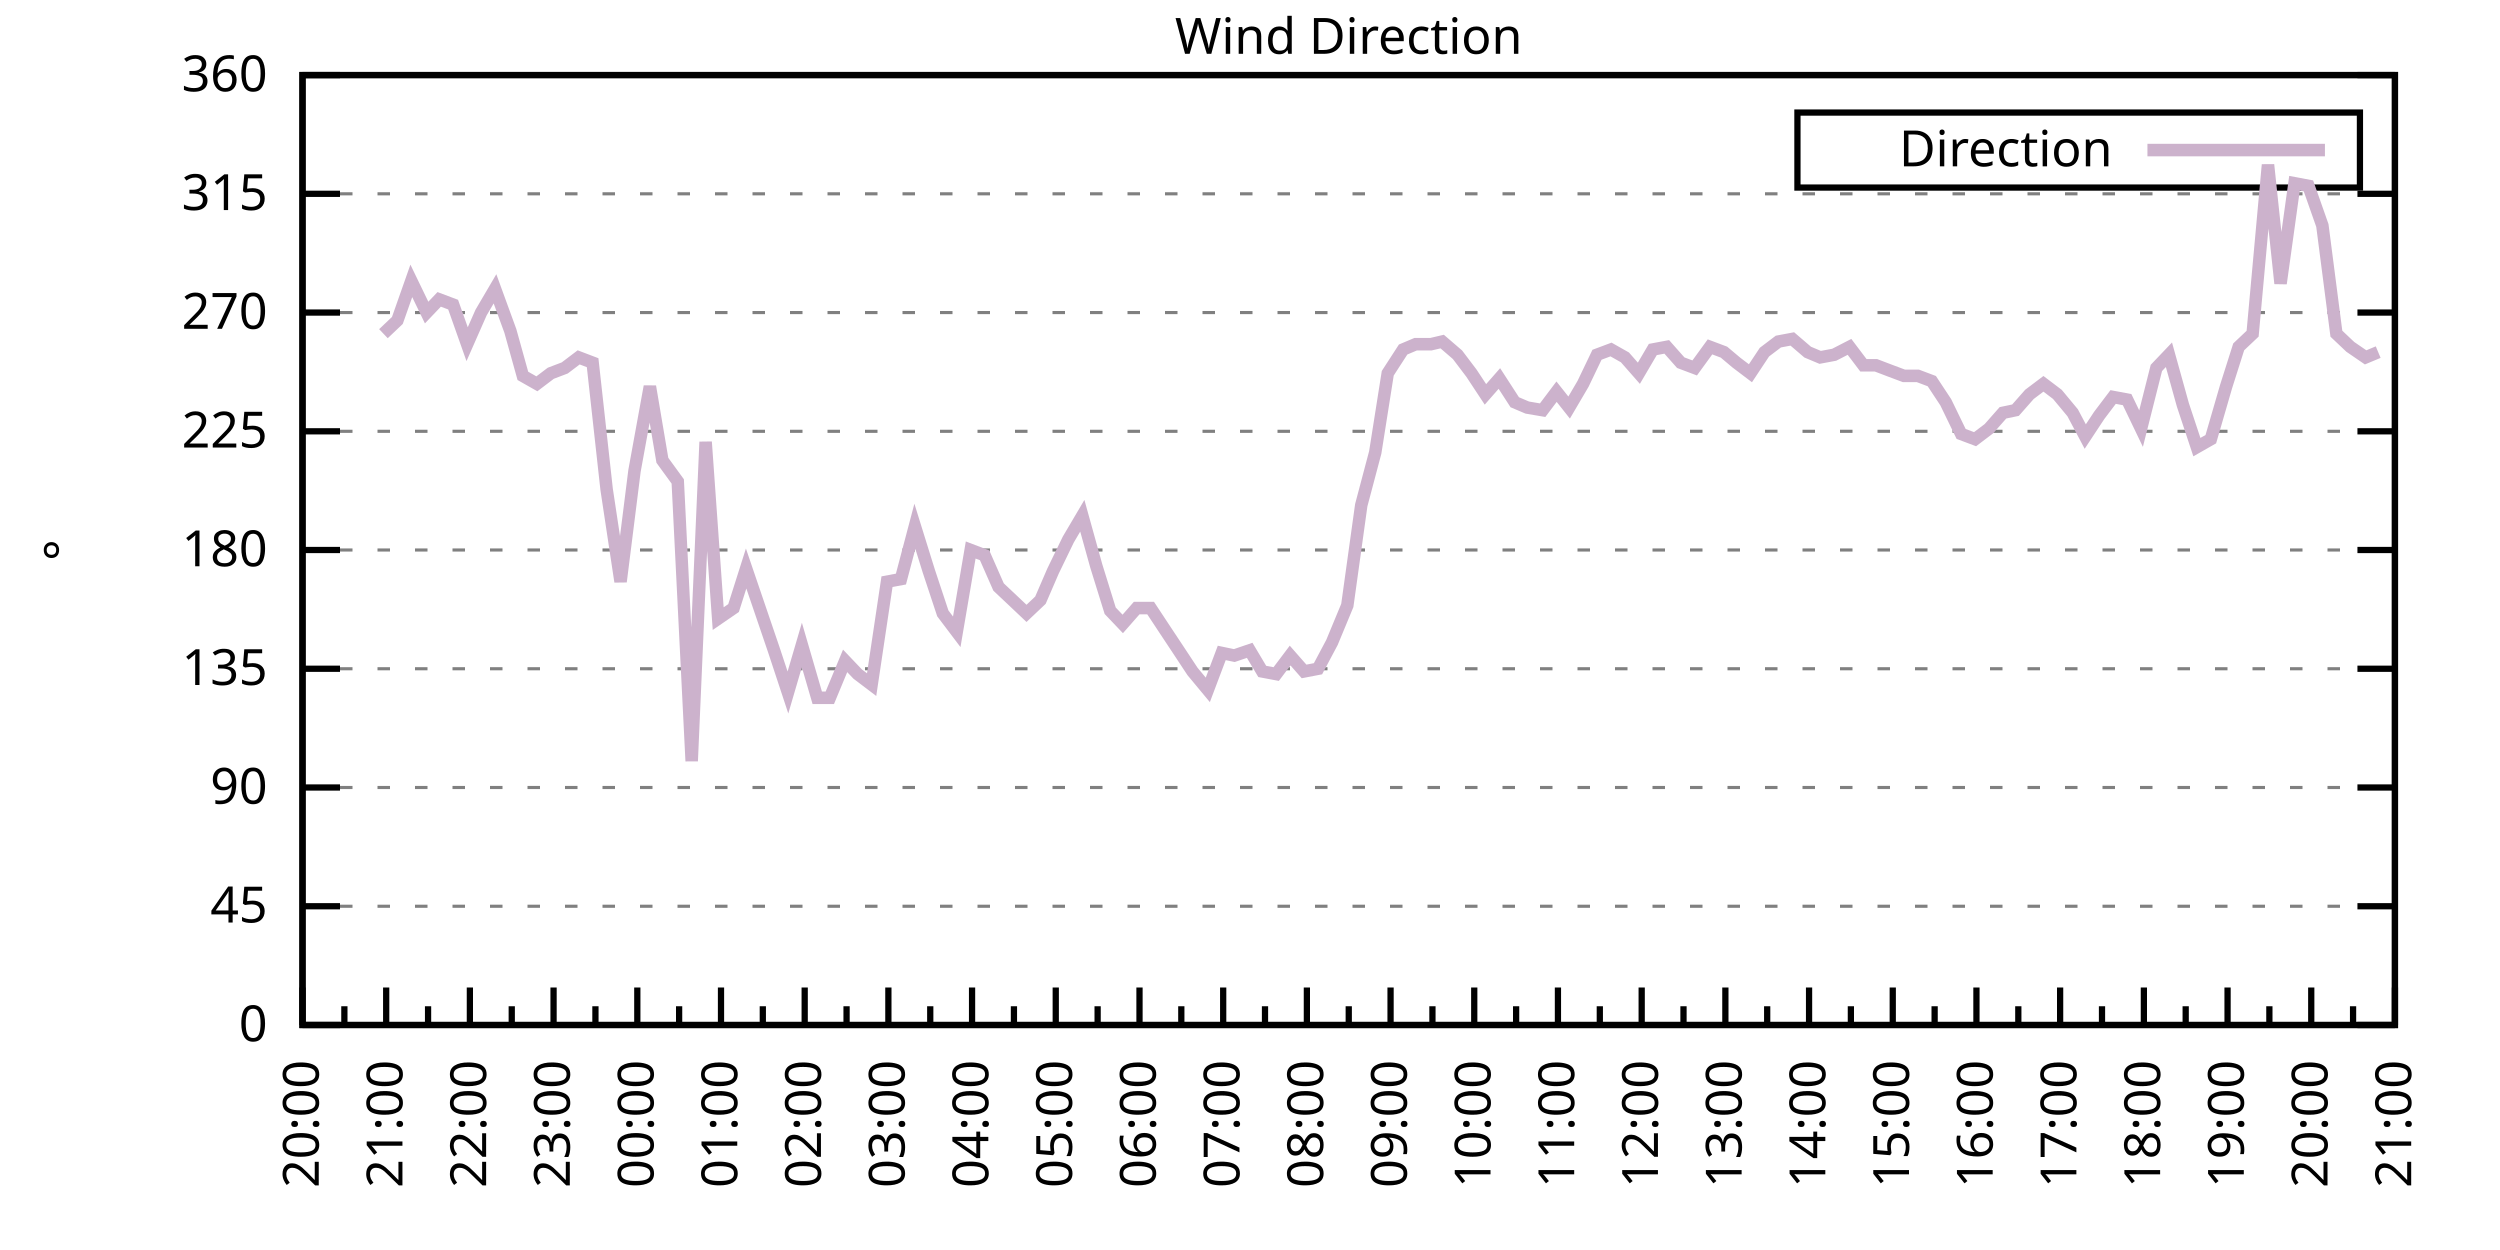
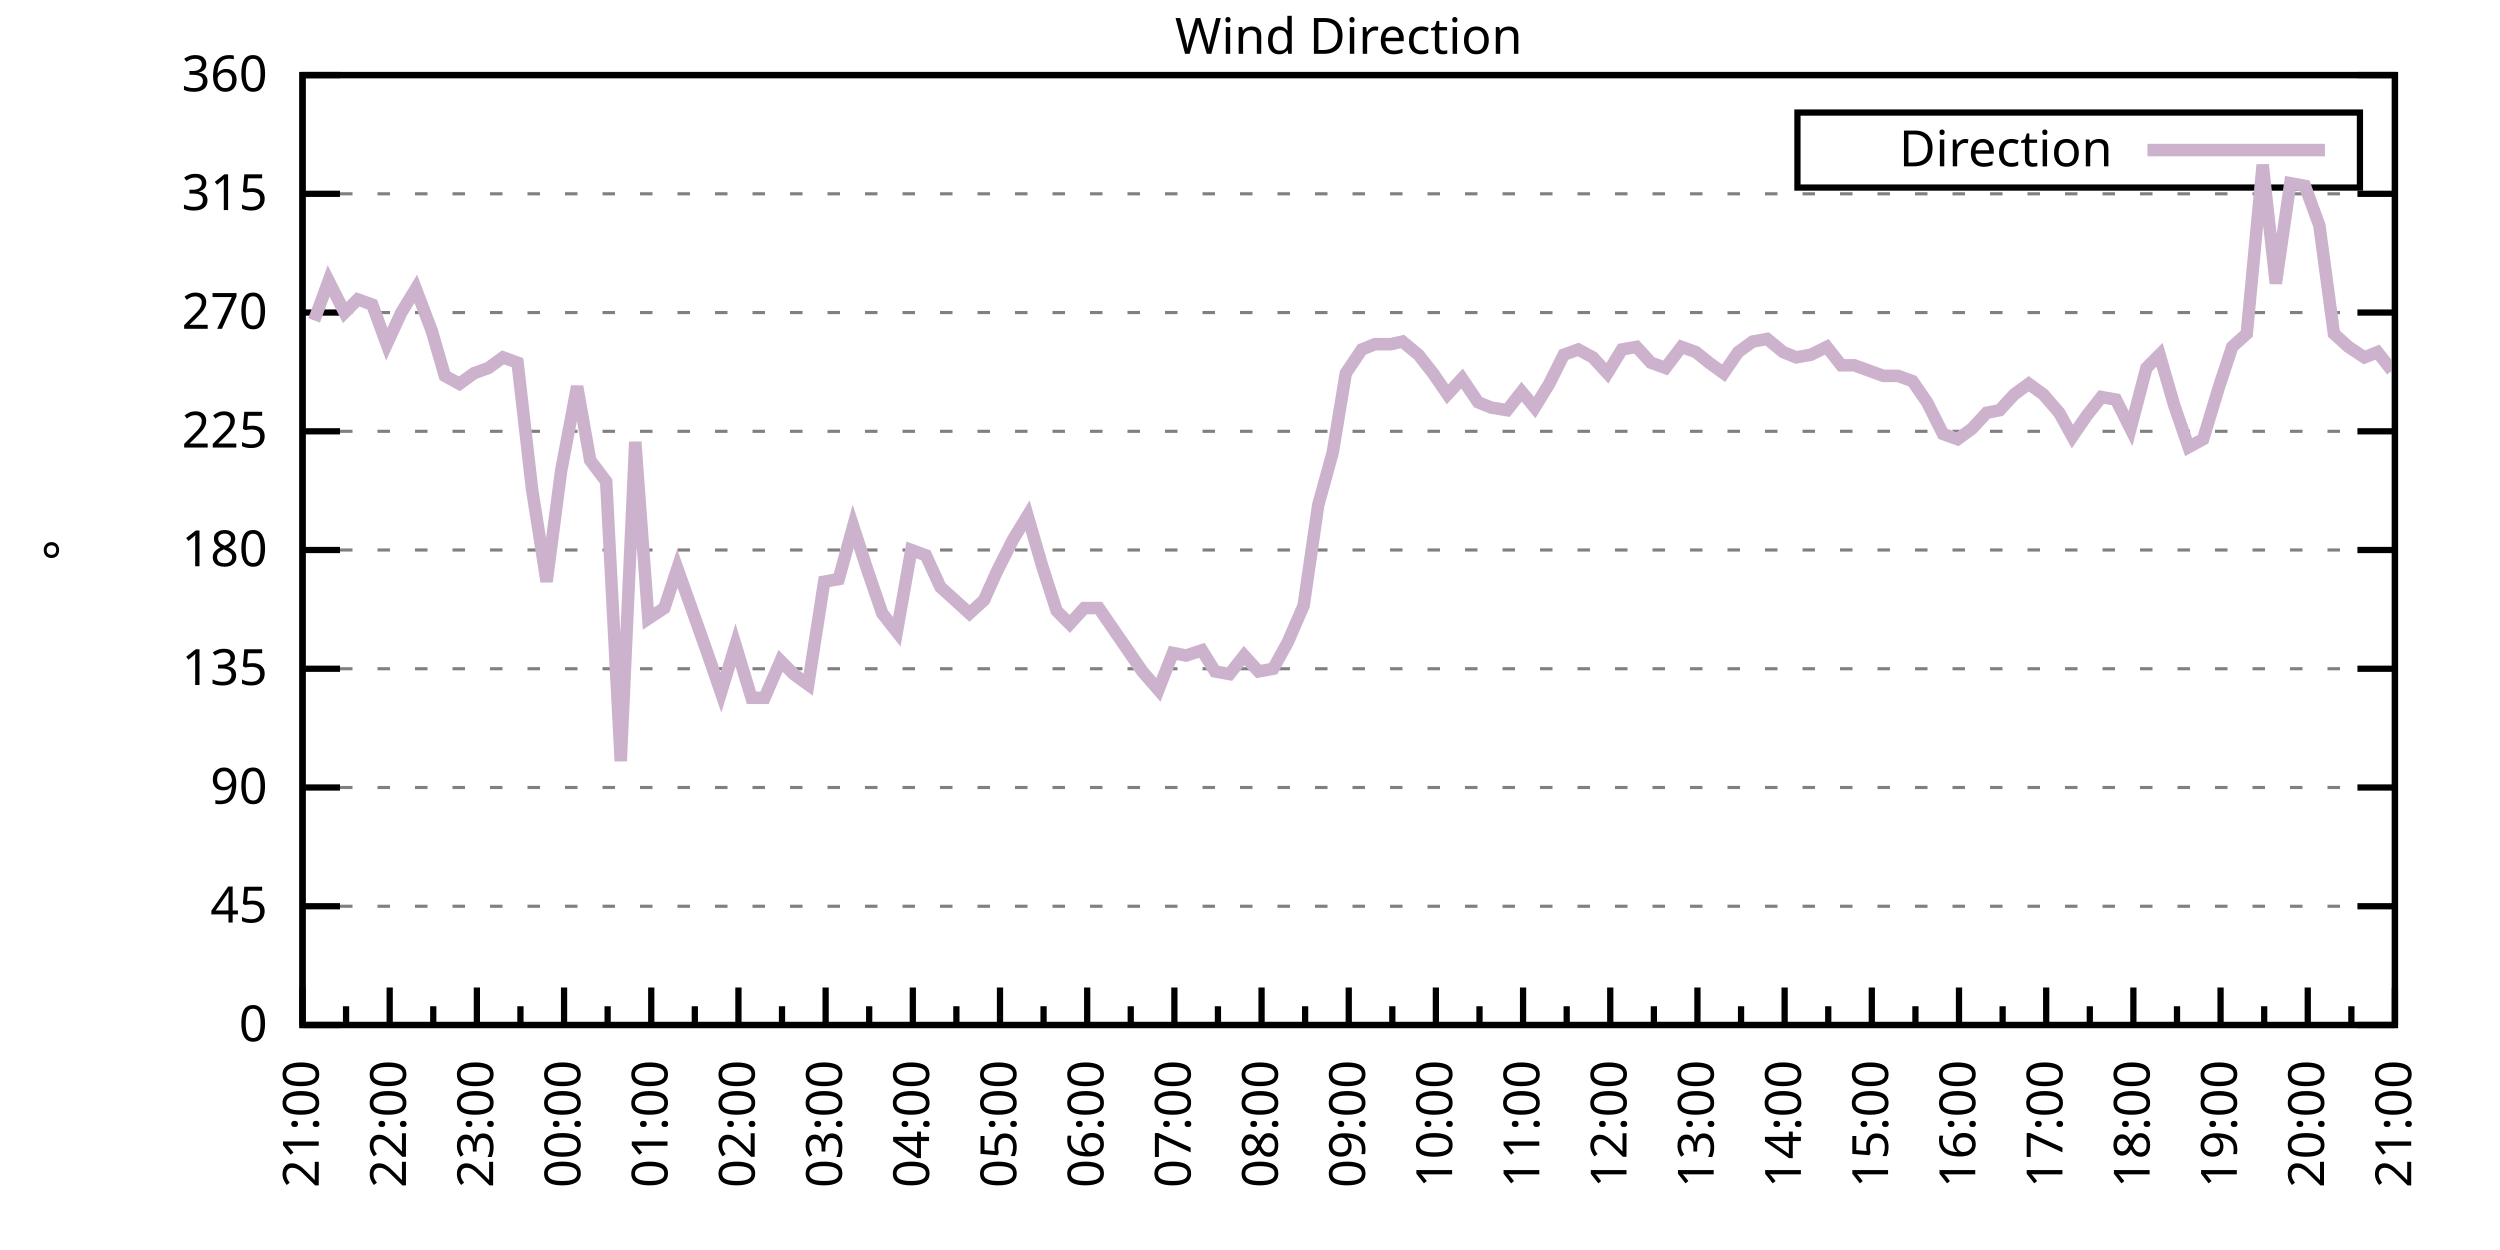
<svg xmlns="http://www.w3.org/2000/svg" xmlns:xlink="http://www.w3.org/1999/xlink" width="400" height="200" viewBox="0 0 400 200">
  <g id="gnuplot_canvas">
    <rect x="0" y="0" width="400" height="200" fill="none" />
    <defs>
      <circle id="gpDot" r="0.5" stroke-width="0.5" stroke="currentColor" />
      <path id="gpPt0" stroke-width="0.333" stroke="currentColor" d="M-1,0 h2 M0,-1 v2" />
      <path id="gpPt1" stroke-width="0.333" stroke="currentColor" d="M-1,-1 L1,1 M1,-1 L-1,1" />
      <path id="gpPt2" stroke-width="0.333" stroke="currentColor" d="M-1,0 L1,0 M0,-1 L0,1 M-1,-1 L1,1 M-1,1 L1,-1" />
      <rect id="gpPt3" stroke-width="0.333" stroke="currentColor" x="-1" y="-1" width="2" height="2" />
      <rect id="gpPt4" stroke-width="0.333" stroke="currentColor" fill="currentColor" x="-1" y="-1" width="2" height="2" />
      <circle id="gpPt5" stroke-width="0.333" stroke="currentColor" cx="0" cy="0" r="1" />
      <use xlink:href="#gpPt5" id="gpPt6" fill="currentColor" stroke="none" />
      <path id="gpPt7" stroke-width="0.333" stroke="currentColor" d="M0,-1.33 L-1.33,0.67 L1.33,0.67 z" />
      <use xlink:href="#gpPt7" id="gpPt8" fill="currentColor" stroke="none" />
      <use xlink:href="#gpPt7" id="gpPt9" stroke="currentColor" transform="rotate(180)" />
      <use xlink:href="#gpPt9" id="gpPt10" fill="currentColor" stroke="none" />
      <use xlink:href="#gpPt3" id="gpPt11" stroke="currentColor" transform="rotate(45)" />
      <use xlink:href="#gpPt11" id="gpPt12" fill="currentColor" stroke="none" />
      <path id="gpPt13" stroke-width="0.333" stroke="currentColor" d="M0,1.330 L1.265,0.411 L0.782,-1.067 L-0.782,-1.076 L-1.265,0.411 z" />
      <use xlink:href="#gpPt13" id="gpPt14" fill="currentColor" stroke="none" />
      <filter id="textbox" filterUnits="objectBoundingBox" x="0" y="0" height="1" width="1">
        <feFlood flood-color="white" flood-opacity="1" result="bgnd" />
        <feComposite in="SourceGraphic" in2="bgnd" operator="atop" />
      </filter>
      <filter id="greybox" filterUnits="objectBoundingBox" x="0" y="0" height="1" width="1">
        <feFlood flood-color="lightgrey" flood-opacity="1" result="grey" />
        <feComposite in="SourceGraphic" in2="grey" operator="atop" />
      </filter>
    </defs>
    <g fill="none" color="white" stroke="currentColor" stroke-width="1.00" stroke-linecap="butt" stroke-linejoin="miter">
</g>
    <g fill="none" color="black" stroke="currentColor" stroke-width="1.00" stroke-linecap="butt" stroke-linejoin="miter">
      <g stroke="none" shape-rendering="crispEdges">
        <polygon fill="rgb(255, 255, 255)" points="48.40,164.00 383.18,164.00 383.18,12.02 48.40,12.02 " />
      </g>
    </g>
    <g fill="none" color="black" stroke="currentColor" stroke-width="1.00" stroke-linecap="butt" stroke-linejoin="miter">
</g>
    <g fill="none" color="black" stroke="black" stroke-width="0.50" stroke-linecap="butt" stroke-linejoin="miter">
</g>
    <g fill="none" color="gray" stroke="currentColor" stroke-width="0.50" stroke-linecap="butt" stroke-linejoin="miter">
      <path stroke="gray" stroke-dasharray="2,4" class="gridline" d="M48.40,164.00 L383.19,164.00  " />
    </g>
    <g fill="none" color="gray" stroke="gray" stroke-width="1.00" stroke-linecap="butt" stroke-linejoin="miter">
</g>
    <g fill="none" color="black" stroke="currentColor" stroke-width="1.00" stroke-linecap="butt" stroke-linejoin="miter">
      <path stroke="black" d="M48.40,164.00 L54.40,164.00 M383.19,164.00 L377.19,164.00  " />
      <g transform="translate(42.80,166.60)" stroke="none" fill="black" font-family="Sans" font-size="8.00" text-anchor="end">
        <text>
          <tspan font-family="Sans"> 0</tspan>
        </text>
      </g>
    </g>
    <g fill="none" color="black" stroke="currentColor" stroke-width="1.00" stroke-linecap="butt" stroke-linejoin="miter">
</g>
    <g fill="none" color="black" stroke="black" stroke-width="0.50" stroke-linecap="butt" stroke-linejoin="miter">
</g>
    <g fill="none" color="gray" stroke="currentColor" stroke-width="0.50" stroke-linecap="butt" stroke-linejoin="miter">
      <path stroke="gray" stroke-dasharray="2,4" class="gridline" d="M48.40,145.00 L383.19,145.00  " />
    </g>
    <g fill="none" color="gray" stroke="gray" stroke-width="1.00" stroke-linecap="butt" stroke-linejoin="miter">
</g>
    <g fill="none" color="black" stroke="currentColor" stroke-width="1.00" stroke-linecap="butt" stroke-linejoin="miter">
      <path stroke="black" d="M48.40,145.00 L54.40,145.00 M383.19,145.00 L377.19,145.00  " />
      <g transform="translate(42.80,147.60)" stroke="none" fill="black" font-family="Sans" font-size="8.00" text-anchor="end">
        <text>
          <tspan font-family="Sans"> 45</tspan>
        </text>
      </g>
    </g>
    <g fill="none" color="black" stroke="currentColor" stroke-width="1.00" stroke-linecap="butt" stroke-linejoin="miter">
</g>
    <g fill="none" color="black" stroke="black" stroke-width="0.50" stroke-linecap="butt" stroke-linejoin="miter">
</g>
    <g fill="none" color="gray" stroke="currentColor" stroke-width="0.50" stroke-linecap="butt" stroke-linejoin="miter">
      <path stroke="gray" stroke-dasharray="2,4" class="gridline" d="M48.40,126.00 L383.19,126.00  " />
    </g>
    <g fill="none" color="gray" stroke="gray" stroke-width="1.00" stroke-linecap="butt" stroke-linejoin="miter">
</g>
    <g fill="none" color="black" stroke="currentColor" stroke-width="1.00" stroke-linecap="butt" stroke-linejoin="miter">
      <path stroke="black" d="M48.40,126.00 L54.40,126.00 M383.19,126.00 L377.19,126.00  " />
      <g transform="translate(42.80,128.60)" stroke="none" fill="black" font-family="Sans" font-size="8.00" text-anchor="end">
        <text>
          <tspan font-family="Sans"> 90</tspan>
        </text>
      </g>
    </g>
    <g fill="none" color="black" stroke="currentColor" stroke-width="1.00" stroke-linecap="butt" stroke-linejoin="miter">
</g>
    <g fill="none" color="black" stroke="black" stroke-width="0.50" stroke-linecap="butt" stroke-linejoin="miter">
</g>
    <g fill="none" color="gray" stroke="currentColor" stroke-width="0.50" stroke-linecap="butt" stroke-linejoin="miter">
      <path stroke="gray" stroke-dasharray="2,4" class="gridline" d="M48.40,107.00 L383.19,107.00  " />
    </g>
    <g fill="none" color="gray" stroke="gray" stroke-width="1.00" stroke-linecap="butt" stroke-linejoin="miter">
</g>
    <g fill="none" color="black" stroke="currentColor" stroke-width="1.00" stroke-linecap="butt" stroke-linejoin="miter">
      <path stroke="black" d="M48.40,107.00 L54.40,107.00 M383.19,107.00 L377.19,107.00  " />
      <g transform="translate(42.80,109.60)" stroke="none" fill="black" font-family="Sans" font-size="8.00" text-anchor="end">
        <text>
          <tspan font-family="Sans"> 135</tspan>
        </text>
      </g>
    </g>
    <g fill="none" color="black" stroke="currentColor" stroke-width="1.00" stroke-linecap="butt" stroke-linejoin="miter">
</g>
    <g fill="none" color="black" stroke="black" stroke-width="0.50" stroke-linecap="butt" stroke-linejoin="miter">
</g>
    <g fill="none" color="gray" stroke="currentColor" stroke-width="0.50" stroke-linecap="butt" stroke-linejoin="miter">
      <path stroke="gray" stroke-dasharray="2,4" class="gridline" d="M48.40,88.00 L383.19,88.00  " />
    </g>
    <g fill="none" color="gray" stroke="gray" stroke-width="1.00" stroke-linecap="butt" stroke-linejoin="miter">
</g>
    <g fill="none" color="black" stroke="currentColor" stroke-width="1.00" stroke-linecap="butt" stroke-linejoin="miter">
      <path stroke="black" d="M48.40,88.00 L54.40,88.00 M383.19,88.00 L377.19,88.00  " />
      <g transform="translate(42.80,90.60)" stroke="none" fill="black" font-family="Sans" font-size="8.00" text-anchor="end">
        <text>
          <tspan font-family="Sans"> 180</tspan>
        </text>
      </g>
    </g>
    <g fill="none" color="black" stroke="currentColor" stroke-width="1.00" stroke-linecap="butt" stroke-linejoin="miter">
</g>
    <g fill="none" color="black" stroke="black" stroke-width="0.50" stroke-linecap="butt" stroke-linejoin="miter">
</g>
    <g fill="none" color="gray" stroke="currentColor" stroke-width="0.50" stroke-linecap="butt" stroke-linejoin="miter">
      <path stroke="gray" stroke-dasharray="2,4" class="gridline" d="M48.40,69.01 L383.19,69.01  " />
    </g>
    <g fill="none" color="gray" stroke="gray" stroke-width="1.00" stroke-linecap="butt" stroke-linejoin="miter">
</g>
    <g fill="none" color="black" stroke="currentColor" stroke-width="1.00" stroke-linecap="butt" stroke-linejoin="miter">
      <path stroke="black" d="M48.40,69.01 L54.40,69.01 M383.19,69.01 L377.19,69.01  " />
      <g transform="translate(42.80,71.61)" stroke="none" fill="black" font-family="Sans" font-size="8.00" text-anchor="end">
        <text>
          <tspan font-family="Sans"> 225</tspan>
        </text>
      </g>
    </g>
    <g fill="none" color="black" stroke="currentColor" stroke-width="1.00" stroke-linecap="butt" stroke-linejoin="miter">
</g>
    <g fill="none" color="black" stroke="black" stroke-width="0.50" stroke-linecap="butt" stroke-linejoin="miter">
</g>
    <g fill="none" color="gray" stroke="currentColor" stroke-width="0.50" stroke-linecap="butt" stroke-linejoin="miter">
      <path stroke="gray" stroke-dasharray="2,4" class="gridline" d="M48.40,50.01 L383.19,50.01  " />
    </g>
    <g fill="none" color="gray" stroke="gray" stroke-width="1.00" stroke-linecap="butt" stroke-linejoin="miter">
</g>
    <g fill="none" color="black" stroke="currentColor" stroke-width="1.00" stroke-linecap="butt" stroke-linejoin="miter">
      <path stroke="black" d="M48.40,50.01 L54.40,50.01 M383.19,50.01 L377.19,50.01  " />
      <g transform="translate(42.80,52.61)" stroke="none" fill="black" font-family="Sans" font-size="8.00" text-anchor="end">
        <text>
          <tspan font-family="Sans"> 270</tspan>
        </text>
      </g>
    </g>
    <g fill="none" color="black" stroke="currentColor" stroke-width="1.00" stroke-linecap="butt" stroke-linejoin="miter">
</g>
    <g fill="none" color="black" stroke="black" stroke-width="0.50" stroke-linecap="butt" stroke-linejoin="miter">
</g>
    <g fill="none" color="gray" stroke="currentColor" stroke-width="0.50" stroke-linecap="butt" stroke-linejoin="miter">
      <path stroke="gray" stroke-dasharray="2,4" class="gridline" d="M48.40,31.01 L383.19,31.01  " />
    </g>
    <g fill="none" color="gray" stroke="gray" stroke-width="1.00" stroke-linecap="butt" stroke-linejoin="miter">
</g>
    <g fill="none" color="black" stroke="currentColor" stroke-width="1.00" stroke-linecap="butt" stroke-linejoin="miter">
      <path stroke="black" d="M48.40,31.01 L54.40,31.01 M383.19,31.01 L377.19,31.01  " />
      <g transform="translate(42.80,33.61)" stroke="none" fill="black" font-family="Sans" font-size="8.00" text-anchor="end">
        <text>
          <tspan font-family="Sans"> 315</tspan>
        </text>
      </g>
    </g>
    <g fill="none" color="black" stroke="currentColor" stroke-width="1.00" stroke-linecap="butt" stroke-linejoin="miter">
</g>
    <g fill="none" color="black" stroke="black" stroke-width="0.50" stroke-linecap="butt" stroke-linejoin="miter">
</g>
    <g fill="none" color="gray" stroke="currentColor" stroke-width="0.50" stroke-linecap="butt" stroke-linejoin="miter">
      <path stroke="gray" stroke-dasharray="2,4" class="gridline" d="M48.40,12.01 L383.19,12.01  " />
    </g>
    <g fill="none" color="gray" stroke="gray" stroke-width="1.00" stroke-linecap="butt" stroke-linejoin="miter">
</g>
    <g fill="none" color="black" stroke="currentColor" stroke-width="1.00" stroke-linecap="butt" stroke-linejoin="miter">
      <path stroke="black" d="M48.40,12.01 L54.40,12.01 M383.19,12.01 L377.19,12.01  " />
      <g transform="translate(42.80,14.61)" stroke="none" fill="black" font-family="Sans" font-size="8.00" text-anchor="end">
        <text>
          <tspan font-family="Sans"> 360</tspan>
        </text>
      </g>
    </g>
    <g fill="none" color="black" stroke="currentColor" stroke-width="1.00" stroke-linecap="butt" stroke-linejoin="miter">
      <path stroke="black" d="M48.40,164.00 L48.40,158.00  " />
      <g transform="translate(51.00,169.60) rotate(270)" stroke="none" fill="black" font-family="Sans" font-size="8.00" text-anchor="end">
        <text>
+           <tspan font-family="Sans">21:00</tspan>
+         </text>
+       </g>
+     </g>
+     <g fill="none" color="black" stroke="currentColor" stroke-width="1.00" stroke-linecap="butt" stroke-linejoin="miter">
+       <path stroke="black" d="M55.37,164.00 L55.37,161.00 M62.35,164.00 L62.35,158.00  " />
+       <g transform="translate(64.95,169.60) rotate(270)" stroke="none" fill="black" font-family="Sans" font-size="8.00" text-anchor="end">
+         <text>
+           <tspan font-family="Sans">22:00</tspan>
+         </text>
+       </g>
+     </g>
+     <g fill="none" color="black" stroke="currentColor" stroke-width="1.00" stroke-linecap="butt" stroke-linejoin="miter">
+       <path stroke="black" d="M69.32,164.00 L69.32,161.00 M76.30,164.00 L76.30,158.00  " />
+       <g transform="translate(78.90,169.60) rotate(270)" stroke="none" fill="black" font-family="Sans" font-size="8.00" text-anchor="end">
+         <text>
+           <tspan font-family="Sans">23:00</tspan>
+         </text>
+       </g>
+     </g>
+     <g fill="none" color="black" stroke="currentColor" stroke-width="1.00" stroke-linecap="butt" stroke-linejoin="miter">
+       <path stroke="black" d="M83.27,164.00 L83.27,161.00 M90.25,164.00 L90.25,158.00  " />
+       <g transform="translate(92.85,169.60) rotate(270)" stroke="none" fill="black" font-family="Sans" font-size="8.00" text-anchor="end">
+         <text>
+           <tspan font-family="Sans">00:00</tspan>
+         </text>
+       </g>
+     </g>
+     <g fill="none" color="black" stroke="currentColor" stroke-width="1.00" stroke-linecap="butt" stroke-linejoin="miter">
+       <path stroke="black" d="M97.22,164.00 L97.22,161.00 M104.20,164.00 L104.20,158.00  " />
+       <g transform="translate(106.80,169.60) rotate(270)" stroke="none" fill="black" font-family="Sans" font-size="8.00" text-anchor="end">
+         <text>
+           <tspan font-family="Sans">01:00</tspan>
+         </text>
+       </g>
+     </g>
+     <g fill="none" color="black" stroke="currentColor" stroke-width="1.00" stroke-linecap="butt" stroke-linejoin="miter">
+       <path stroke="black" d="M111.17,164.00 L111.17,161.00 M118.15,164.00 L118.15,158.00  " />
+       <g transform="translate(120.75,169.60) rotate(270)" stroke="none" fill="black" font-family="Sans" font-size="8.00" text-anchor="end">
+         <text>
+           <tspan font-family="Sans">02:00</tspan>
+         </text>
+       </g>
+     </g>
+     <g fill="none" color="black" stroke="currentColor" stroke-width="1.00" stroke-linecap="butt" stroke-linejoin="miter">
+       <path stroke="black" d="M125.12,164.00 L125.12,161.00 M132.10,164.00 L132.10,158.00  " />
+       <g transform="translate(134.70,169.60) rotate(270)" stroke="none" fill="black" font-family="Sans" font-size="8.00" text-anchor="end">
+         <text>
+           <tspan font-family="Sans">03:00</tspan>
+         </text>
+       </g>
+     </g>
+     <g fill="none" color="black" stroke="currentColor" stroke-width="1.00" stroke-linecap="butt" stroke-linejoin="miter">
+       <path stroke="black" d="M139.07,164.00 L139.07,161.00 M146.05,164.00 L146.05,158.00  " />
+       <g transform="translate(148.65,169.60) rotate(270)" stroke="none" fill="black" font-family="Sans" font-size="8.00" text-anchor="end">
+         <text>
+           <tspan font-family="Sans">04:00</tspan>
+         </text>
+       </g>
+     </g>
+     <g fill="none" color="black" stroke="currentColor" stroke-width="1.00" stroke-linecap="butt" stroke-linejoin="miter">
+       <path stroke="black" d="M153.02,164.00 L153.02,161.00 M160.00,164.00 L160.00,158.00  " />
+       <g transform="translate(162.60,169.60) rotate(270)" stroke="none" fill="black" font-family="Sans" font-size="8.00" text-anchor="end">
+         <text>
+           <tspan font-family="Sans">05:00</tspan>
+         </text>
+       </g>
+     </g>
+     <g fill="none" color="black" stroke="currentColor" stroke-width="1.00" stroke-linecap="butt" stroke-linejoin="miter">
+       <path stroke="black" d="M166.97,164.00 L166.97,161.00 M173.95,164.00 L173.95,158.00  " />
+       <g transform="translate(176.55,169.60) rotate(270)" stroke="none" fill="black" font-family="Sans" font-size="8.00" text-anchor="end">
+         <text>
+           <tspan font-family="Sans">06:00</tspan>
+         </text>
+       </g>
+     </g>
+     <g fill="none" color="black" stroke="currentColor" stroke-width="1.00" stroke-linecap="butt" stroke-linejoin="miter">
+       <path stroke="black" d="M180.92,164.00 L180.92,161.00 M187.90,164.00 L187.90,158.00  " />
+       <g transform="translate(190.50,169.60) rotate(270)" stroke="none" fill="black" font-family="Sans" font-size="8.00" text-anchor="end">
+         <text>
+           <tspan font-family="Sans">07:00</tspan>
+         </text>
+       </g>
+     </g>
+     <g fill="none" color="black" stroke="currentColor" stroke-width="1.00" stroke-linecap="butt" stroke-linejoin="miter">
+       <path stroke="black" d="M194.87,164.00 L194.87,161.00 M201.85,164.00 L201.85,158.00  " />
+       <g transform="translate(204.45,169.60) rotate(270)" stroke="none" fill="black" font-family="Sans" font-size="8.00" text-anchor="end">
+         <text>
+           <tspan font-family="Sans">08:00</tspan>
+         </text>
+       </g>
+     </g>
+     <g fill="none" color="black" stroke="currentColor" stroke-width="1.00" stroke-linecap="butt" stroke-linejoin="miter">
+       <path stroke="black" d="M208.82,164.00 L208.82,161.00 M215.80,164.00 L215.80,158.00  " />
+       <g transform="translate(218.40,169.60) rotate(270)" stroke="none" fill="black" font-family="Sans" font-size="8.00" text-anchor="end">
+         <text>
+           <tspan font-family="Sans">09:00</tspan>
+         </text>
+       </g>
+     </g>
+     <g fill="none" color="black" stroke="currentColor" stroke-width="1.00" stroke-linecap="butt" stroke-linejoin="miter">
+       <path stroke="black" d="M222.77,164.00 L222.77,161.00 M229.74,164.00 L229.74,158.00  " />
+       <g transform="translate(232.34,169.60) rotate(270)" stroke="none" fill="black" font-family="Sans" font-size="8.00" text-anchor="end">
+         <text>
+           <tspan font-family="Sans">10:00</tspan>
+         </text>
+       </g>
+     </g>
+     <g fill="none" color="black" stroke="currentColor" stroke-width="1.00" stroke-linecap="butt" stroke-linejoin="miter">
+       <path stroke="black" d="M236.72,164.00 L236.72,161.00 M243.69,164.00 L243.69,158.00  " />
+       <g transform="translate(246.29,169.60) rotate(270)" stroke="none" fill="black" font-family="Sans" font-size="8.00" text-anchor="end">
+         <text>
+           <tspan font-family="Sans">11:00</tspan>
+         </text>
+       </g>
+     </g>
+     <g fill="none" color="black" stroke="currentColor" stroke-width="1.00" stroke-linecap="butt" stroke-linejoin="miter">
+       <path stroke="black" d="M250.67,164.00 L250.67,161.00 M257.64,164.00 L257.64,158.00  " />
+       <g transform="translate(260.24,169.60) rotate(270)" stroke="none" fill="black" font-family="Sans" font-size="8.00" text-anchor="end">
+         <text>
+           <tspan font-family="Sans">12:00</tspan>
+         </text>
+       </g>
+     </g>
+     <g fill="none" color="black" stroke="currentColor" stroke-width="1.00" stroke-linecap="butt" stroke-linejoin="miter">
+       <path stroke="black" d="M264.62,164.00 L264.62,161.00 M271.59,164.00 L271.59,158.00  " />
+       <g transform="translate(274.19,169.60) rotate(270)" stroke="none" fill="black" font-family="Sans" font-size="8.00" text-anchor="end">
+         <text>
+           <tspan font-family="Sans">13:00</tspan>
+         </text>
+       </g>
+     </g>
+     <g fill="none" color="black" stroke="currentColor" stroke-width="1.00" stroke-linecap="butt" stroke-linejoin="miter">
+       <path stroke="black" d="M278.57,164.00 L278.57,161.00 M285.54,164.00 L285.54,158.00  " />
+       <g transform="translate(288.14,169.60) rotate(270)" stroke="none" fill="black" font-family="Sans" font-size="8.00" text-anchor="end">
+         <text>
+           <tspan font-family="Sans">14:00</tspan>
+         </text>
+       </g>
+     </g>
+     <g fill="none" color="black" stroke="currentColor" stroke-width="1.00" stroke-linecap="butt" stroke-linejoin="miter">
+       <path stroke="black" d="M292.52,164.00 L292.52,161.00 M299.49,164.00 L299.49,158.00  " />
+       <g transform="translate(302.09,169.60) rotate(270)" stroke="none" fill="black" font-family="Sans" font-size="8.00" text-anchor="end">
+         <text>
+           <tspan font-family="Sans">15:00</tspan>
+         </text>
+       </g>
+     </g>
+     <g fill="none" color="black" stroke="currentColor" stroke-width="1.00" stroke-linecap="butt" stroke-linejoin="miter">
+       <path stroke="black" d="M306.47,164.00 L306.47,161.00 M313.44,164.00 L313.44,158.00  " />
+       <g transform="translate(316.04,169.60) rotate(270)" stroke="none" fill="black" font-family="Sans" font-size="8.00" text-anchor="end">
+         <text>
+           <tspan font-family="Sans">16:00</tspan>
+         </text>
+       </g>
+     </g>
+     <g fill="none" color="black" stroke="currentColor" stroke-width="1.00" stroke-linecap="butt" stroke-linejoin="miter">
+       <path stroke="black" d="M320.42,164.00 L320.42,161.00 M327.39,164.00 L327.39,158.00  " />
+       <g transform="translate(329.99,169.60) rotate(270)" stroke="none" fill="black" font-family="Sans" font-size="8.00" text-anchor="end">
+         <text>
+           <tspan font-family="Sans">17:00</tspan>
+         </text>
+       </g>
+     </g>
+     <g fill="none" color="black" stroke="currentColor" stroke-width="1.00" stroke-linecap="butt" stroke-linejoin="miter">
+       <path stroke="black" d="M334.37,164.00 L334.37,161.00 M341.34,164.00 L341.34,158.00  " />
+       <g transform="translate(343.94,169.60) rotate(270)" stroke="none" fill="black" font-family="Sans" font-size="8.00" text-anchor="end">
+         <text>
+           <tspan font-family="Sans">18:00</tspan>
+         </text>
+       </g>
+     </g>
+     <g fill="none" color="black" stroke="currentColor" stroke-width="1.00" stroke-linecap="butt" stroke-linejoin="miter">
+       <path stroke="black" d="M348.32,164.00 L348.32,161.00 M355.29,164.00 L355.29,158.00  " />
+       <g transform="translate(357.89,169.60) rotate(270)" stroke="none" fill="black" font-family="Sans" font-size="8.00" text-anchor="end">
+         <text>
+           <tspan font-family="Sans">19:00</tspan>
+         </text>
+       </g>
+     </g>
+     <g fill="none" color="black" stroke="currentColor" stroke-width="1.00" stroke-linecap="butt" stroke-linejoin="miter">
+       <path stroke="black" d="M362.27,164.00 L362.27,161.00 M369.24,164.00 L369.24,158.00  " />
+       <g transform="translate(371.84,169.60) rotate(270)" stroke="none" fill="black" font-family="Sans" font-size="8.00" text-anchor="end">
+         <text>
          <tspan font-family="Sans">20:00</tspan>
        </text>
      </g>
    </g>
    <g fill="none" color="black" stroke="currentColor" stroke-width="1.00" stroke-linecap="butt" stroke-linejoin="miter">
-       <path stroke="black" d="M55.10,164.00 L55.10,161.00 M61.79,164.00 L61.79,158.00  " />
-       <g transform="translate(64.39,169.60) rotate(270)" stroke="none" fill="black" font-family="Sans" font-size="8.00" text-anchor="end">
-         <text>
-           <tspan font-family="Sans">21:00</tspan>
-         </text>
-       </g>
-     </g>
-     <g fill="none" color="black" stroke="currentColor" stroke-width="1.00" stroke-linecap="butt" stroke-linejoin="miter">
-       <path stroke="black" d="M68.49,164.00 L68.49,161.00 M75.18,164.00 L75.18,158.00  " />
-       <g transform="translate(77.78,169.60) rotate(270)" stroke="none" fill="black" font-family="Sans" font-size="8.00" text-anchor="end">
-         <text>
-           <tspan font-family="Sans">22:00</tspan>
-         </text>
-       </g>
-     </g>
-     <g fill="none" color="black" stroke="currentColor" stroke-width="1.00" stroke-linecap="butt" stroke-linejoin="miter">
-       <path stroke="black" d="M81.88,164.00 L81.88,161.00 M88.57,164.00 L88.57,158.00  " />
-       <g transform="translate(91.17,169.60) rotate(270)" stroke="none" fill="black" font-family="Sans" font-size="8.00" text-anchor="end">
-         <text>
-           <tspan font-family="Sans">23:00</tspan>
-         </text>
-       </g>
-     </g>
-     <g fill="none" color="black" stroke="currentColor" stroke-width="1.00" stroke-linecap="butt" stroke-linejoin="miter">
-       <path stroke="black" d="M95.27,164.00 L95.27,161.00 M101.97,164.00 L101.97,158.00  " />
-       <g transform="translate(104.57,169.60) rotate(270)" stroke="none" fill="black" font-family="Sans" font-size="8.00" text-anchor="end">
-         <text>
-           <tspan font-family="Sans">00:00</tspan>
-         </text>
-       </g>
-     </g>
-     <g fill="none" color="black" stroke="currentColor" stroke-width="1.00" stroke-linecap="butt" stroke-linejoin="miter">
-       <path stroke="black" d="M108.66,164.00 L108.66,161.00 M115.36,164.00 L115.36,158.00  " />
-       <g transform="translate(117.96,169.60) rotate(270)" stroke="none" fill="black" font-family="Sans" font-size="8.00" text-anchor="end">
-         <text>
-           <tspan font-family="Sans">01:00</tspan>
-         </text>
-       </g>
-     </g>
-     <g fill="none" color="black" stroke="currentColor" stroke-width="1.00" stroke-linecap="butt" stroke-linejoin="miter">
-       <path stroke="black" d="M122.05,164.00 L122.05,161.00 M128.75,164.00 L128.75,158.00  " />
-       <g transform="translate(131.35,169.60) rotate(270)" stroke="none" fill="black" font-family="Sans" font-size="8.00" text-anchor="end">
-         <text>
-           <tspan font-family="Sans">02:00</tspan>
-         </text>
-       </g>
-     </g>
-     <g fill="none" color="black" stroke="currentColor" stroke-width="1.00" stroke-linecap="butt" stroke-linejoin="miter">
-       <path stroke="black" d="M135.45,164.00 L135.45,161.00 M142.14,164.00 L142.14,158.00  " />
-       <g transform="translate(144.74,169.60) rotate(270)" stroke="none" fill="black" font-family="Sans" font-size="8.00" text-anchor="end">
-         <text>
-           <tspan font-family="Sans">03:00</tspan>
-         </text>
-       </g>
-     </g>
-     <g fill="none" color="black" stroke="currentColor" stroke-width="1.00" stroke-linecap="butt" stroke-linejoin="miter">
-       <path stroke="black" d="M148.84,164.00 L148.84,161.00 M155.53,164.00 L155.53,158.00  " />
-       <g transform="translate(158.13,169.60) rotate(270)" stroke="none" fill="black" font-family="Sans" font-size="8.00" text-anchor="end">
-         <text>
-           <tspan font-family="Sans">04:00</tspan>
-         </text>
-       </g>
-     </g>
-     <g fill="none" color="black" stroke="currentColor" stroke-width="1.00" stroke-linecap="butt" stroke-linejoin="miter">
-       <path stroke="black" d="M162.23,164.00 L162.23,161.00 M168.92,164.00 L168.92,158.00  " />
-       <g transform="translate(171.52,169.60) rotate(270)" stroke="none" fill="black" font-family="Sans" font-size="8.00" text-anchor="end">
-         <text>
-           <tspan font-family="Sans">05:00</tspan>
-         </text>
-       </g>
-     </g>
-     <g fill="none" color="black" stroke="currentColor" stroke-width="1.00" stroke-linecap="butt" stroke-linejoin="miter">
-       <path stroke="black" d="M175.62,164.00 L175.62,161.00 M182.32,164.00 L182.32,158.00  " />
-       <g transform="translate(184.92,169.60) rotate(270)" stroke="none" fill="black" font-family="Sans" font-size="8.00" text-anchor="end">
-         <text>
-           <tspan font-family="Sans">06:00</tspan>
-         </text>
-       </g>
-     </g>
-     <g fill="none" color="black" stroke="currentColor" stroke-width="1.00" stroke-linecap="butt" stroke-linejoin="miter">
-       <path stroke="black" d="M189.01,164.00 L189.01,161.00 M195.71,164.00 L195.71,158.00  " />
-       <g transform="translate(198.31,169.60) rotate(270)" stroke="none" fill="black" font-family="Sans" font-size="8.00" text-anchor="end">
-         <text>
-           <tspan font-family="Sans">07:00</tspan>
-         </text>
-       </g>
-     </g>
-     <g fill="none" color="black" stroke="currentColor" stroke-width="1.00" stroke-linecap="butt" stroke-linejoin="miter">
-       <path stroke="black" d="M202.40,164.00 L202.40,161.00 M209.10,164.00 L209.10,158.00  " />
-       <g transform="translate(211.70,169.60) rotate(270)" stroke="none" fill="black" font-family="Sans" font-size="8.00" text-anchor="end">
-         <text>
-           <tspan font-family="Sans">08:00</tspan>
-         </text>
-       </g>
-     </g>
-     <g fill="none" color="black" stroke="currentColor" stroke-width="1.00" stroke-linecap="butt" stroke-linejoin="miter">
-       <path stroke="black" d="M215.80,164.00 L215.80,161.00 M222.49,164.00 L222.49,158.00  " />
-       <g transform="translate(225.09,169.60) rotate(270)" stroke="none" fill="black" font-family="Sans" font-size="8.00" text-anchor="end">
-         <text>
-           <tspan font-family="Sans">09:00</tspan>
-         </text>
-       </g>
-     </g>
-     <g fill="none" color="black" stroke="currentColor" stroke-width="1.00" stroke-linecap="butt" stroke-linejoin="miter">
-       <path stroke="black" d="M229.19,164.00 L229.19,161.00 M235.88,164.00 L235.88,158.00  " />
-       <g transform="translate(238.48,169.60) rotate(270)" stroke="none" fill="black" font-family="Sans" font-size="8.00" text-anchor="end">
-         <text>
-           <tspan font-family="Sans">10:00</tspan>
-         </text>
-       </g>
-     </g>
-     <g fill="none" color="black" stroke="currentColor" stroke-width="1.00" stroke-linecap="butt" stroke-linejoin="miter">
-       <path stroke="black" d="M242.58,164.00 L242.58,161.00 M249.27,164.00 L249.27,158.00  " />
-       <g transform="translate(251.87,169.60) rotate(270)" stroke="none" fill="black" font-family="Sans" font-size="8.00" text-anchor="end">
-         <text>
-           <tspan font-family="Sans">11:00</tspan>
-         </text>
-       </g>
-     </g>
-     <g fill="none" color="black" stroke="currentColor" stroke-width="1.00" stroke-linecap="butt" stroke-linejoin="miter">
-       <path stroke="black" d="M255.97,164.00 L255.97,161.00 M262.67,164.00 L262.67,158.00  " />
-       <g transform="translate(265.27,169.60) rotate(270)" stroke="none" fill="black" font-family="Sans" font-size="8.00" text-anchor="end">
-         <text>
-           <tspan font-family="Sans">12:00</tspan>
-         </text>
-       </g>
-     </g>
-     <g fill="none" color="black" stroke="currentColor" stroke-width="1.00" stroke-linecap="butt" stroke-linejoin="miter">
-       <path stroke="black" d="M269.36,164.00 L269.36,161.00 M276.06,164.00 L276.06,158.00  " />
-       <g transform="translate(278.66,169.60) rotate(270)" stroke="none" fill="black" font-family="Sans" font-size="8.00" text-anchor="end">
-         <text>
-           <tspan font-family="Sans">13:00</tspan>
-         </text>
-       </g>
-     </g>
-     <g fill="none" color="black" stroke="currentColor" stroke-width="1.00" stroke-linecap="butt" stroke-linejoin="miter">
-       <path stroke="black" d="M282.75,164.00 L282.75,161.00 M289.45,164.00 L289.45,158.00  " />
-       <g transform="translate(292.05,169.60) rotate(270)" stroke="none" fill="black" font-family="Sans" font-size="8.00" text-anchor="end">
-         <text>
-           <tspan font-family="Sans">14:00</tspan>
-         </text>
-       </g>
-     </g>
-     <g fill="none" color="black" stroke="currentColor" stroke-width="1.00" stroke-linecap="butt" stroke-linejoin="miter">
-       <path stroke="black" d="M296.14,164.00 L296.14,161.00 M302.84,164.00 L302.84,158.00  " />
-       <g transform="translate(305.44,169.60) rotate(270)" stroke="none" fill="black" font-family="Sans" font-size="8.00" text-anchor="end">
-         <text>
-           <tspan font-family="Sans">15:00</tspan>
-         </text>
-       </g>
-     </g>
-     <g fill="none" color="black" stroke="currentColor" stroke-width="1.00" stroke-linecap="butt" stroke-linejoin="miter">
-       <path stroke="black" d="M309.54,164.00 L309.54,161.00 M316.23,164.00 L316.23,158.00  " />
-       <g transform="translate(318.83,169.60) rotate(270)" stroke="none" fill="black" font-family="Sans" font-size="8.00" text-anchor="end">
-         <text>
-           <tspan font-family="Sans">16:00</tspan>
-         </text>
-       </g>
-     </g>
-     <g fill="none" color="black" stroke="currentColor" stroke-width="1.00" stroke-linecap="butt" stroke-linejoin="miter">
-       <path stroke="black" d="M322.93,164.00 L322.93,161.00 M329.62,164.00 L329.62,158.00  " />
-       <g transform="translate(332.22,169.60) rotate(270)" stroke="none" fill="black" font-family="Sans" font-size="8.00" text-anchor="end">
-         <text>
-           <tspan font-family="Sans">17:00</tspan>
-         </text>
-       </g>
-     </g>
-     <g fill="none" color="black" stroke="currentColor" stroke-width="1.00" stroke-linecap="butt" stroke-linejoin="miter">
-       <path stroke="black" d="M336.32,164.00 L336.32,161.00 M343.02,164.00 L343.02,158.00  " />
-       <g transform="translate(345.62,169.60) rotate(270)" stroke="none" fill="black" font-family="Sans" font-size="8.00" text-anchor="end">
-         <text>
-           <tspan font-family="Sans">18:00</tspan>
-         </text>
-       </g>
-     </g>
-     <g fill="none" color="black" stroke="currentColor" stroke-width="1.00" stroke-linecap="butt" stroke-linejoin="miter">
-       <path stroke="black" d="M349.71,164.00 L349.71,161.00 M356.41,164.00 L356.41,158.00  " />
-       <g transform="translate(359.01,169.60) rotate(270)" stroke="none" fill="black" font-family="Sans" font-size="8.00" text-anchor="end">
-         <text>
-           <tspan font-family="Sans">19:00</tspan>
-         </text>
-       </g>
-     </g>
-     <g fill="none" color="black" stroke="currentColor" stroke-width="1.00" stroke-linecap="butt" stroke-linejoin="miter">
-       <path stroke="black" d="M363.10,164.00 L363.10,161.00 M369.80,164.00 L369.80,158.00  " />
-       <g transform="translate(372.40,169.60) rotate(270)" stroke="none" fill="black" font-family="Sans" font-size="8.00" text-anchor="end">
-         <text>
-           <tspan font-family="Sans">20:00</tspan>
-         </text>
-       </g>
-     </g>
-     <g fill="none" color="black" stroke="currentColor" stroke-width="1.00" stroke-linecap="butt" stroke-linejoin="miter">
-       <path stroke="black" d="M376.49,164.00 L376.49,161.00 M383.19,164.00 L383.19,158.00  " />
+       <path stroke="black" d="M376.22,164.00 L376.22,161.00 M383.19,164.00 L383.19,158.00  " />
      <g transform="translate(385.79,169.60) rotate(270)" stroke="none" fill="black" font-family="Sans" font-size="8.00" text-anchor="end">
        <text>
          <tspan font-family="Sans">21:00</tspan>
        </text>
      </g>
    </g>
    <g fill="none" color="black" stroke="currentColor" stroke-width="1.00" stroke-linecap="butt" stroke-linejoin="miter">
</g>
    <g fill="none" color="black" stroke="currentColor" stroke-width="1.00" stroke-linecap="butt" stroke-linejoin="miter">
      <path stroke="black" d="M48.40,12.01 L48.40,164.00 L383.19,164.00 L383.19,12.01 L48.40,12.01 Z  " />
    </g>
    <g fill="none" color="black" stroke="currentColor" stroke-width="1.00" stroke-linecap="butt" stroke-linejoin="miter">
      <g transform="translate(12.80,88.01) rotate(270)" stroke="none" fill="black" font-family="Sans" font-size="8.00" text-anchor="middle">
        <text>
          <tspan font-family="Sans">°</tspan>
        </text>
      </g>
    </g>
    <g fill="none" color="black" stroke="currentColor" stroke-width="1.00" stroke-linecap="butt" stroke-linejoin="miter">
</g>
    <g fill="none" color="black" stroke="currentColor" stroke-width="1.00" stroke-linecap="butt" stroke-linejoin="miter">
      <path stroke="black" d="M287.59,30.01 L287.59,18.01 L377.59,18.01 L377.59,30.01 L287.59,30.01 Z  " />
    </g>
    <g id="Wind_direction_plot_1">
      <g fill="none" color="white" stroke="black" stroke-width="2.00" stroke-linecap="butt" stroke-linejoin="miter">
</g>
      <g fill="none" color="black" stroke="currentColor" stroke-width="2.00" stroke-linecap="butt" stroke-linejoin="miter">
        <g transform="translate(337.99,26.61)" stroke="none" fill="black" font-family="Sans" font-size="8.00" text-anchor="end">
          <text>
            <tspan font-family="Sans">Direction</tspan>
          </text>
        </g>
      </g>
      <g fill="none" color="black" stroke="currentColor" stroke-width="2.00" stroke-linecap="butt" stroke-linejoin="miter">
-         <path stroke="rgb(204, 178, 204)" d="M343.59,24.01 L371.99,24.01 M61.35,53.39 L63.58,51.27 L65.81,44.94 L68.26,50.01 L70.27,47.90 L72.50,48.74   L74.74,55.07 L76.97,50.01 L79.20,46.21 L81.66,52.96 L83.66,60.14 L85.90,61.41 L88.13,59.72 L90.36,58.87   L92.59,57.18 L94.82,58.03 L97.06,78.29 L99.29,93.07 L101.52,75.34 L103.98,61.83 L105.98,73.65 L108.44,77.03   L110.67,121.78 L112.90,70.70 L114.91,98.98 L117.37,97.29 L119.38,90.96 L123.84,104.05 L126.07,110.80 L128.30,103.20   L130.76,111.65 L132.77,111.65 L135.22,105.74 L137.23,107.85 L139.46,109.54 L141.92,93.07 L144.15,92.65 L146.38,84.21   L148.61,91.38 L150.85,98.14 L153.08,101.09 L155.31,88.00 L157.54,88.85 L159.77,93.92 L162.01,96.03 L164.24,98.14   L166.47,96.03 L168.48,91.38 L170.93,86.32 L173.17,82.52 L175.40,90.54 L177.63,97.72 L179.64,99.83 L181.87,97.29   L184.10,97.29 L186.33,100.67 L188.57,104.05 L190.80,107.43 L193.25,110.38 L195.48,104.47 L197.49,104.89 L199.95,104.05   L201.96,107.43 L204.19,107.85 L206.42,104.89 L208.65,107.43 L210.88,107.00 L213.12,102.78 L215.57,96.87 L217.80,80.83   L220.04,72.38 L222.04,59.72 L224.50,55.92 L226.51,55.07 L228.96,55.07 L230.75,54.65 L233.20,56.76 L235.44,59.72   L237.67,63.10 L239.90,60.56 L242.36,64.36 L244.36,65.21 L246.82,65.63 L249.05,62.67 L251.06,65.21 L253.29,61.41   L255.52,56.76 L257.76,55.92 L259.99,57.18 L262.22,59.72 L264.45,55.92 L266.68,55.50 L268.92,58.03 L271.15,58.87   L273.60,55.50 L275.83,56.34 L277.84,58.03 L280.07,59.72 L282.31,56.34 L284.54,54.65 L286.77,54.23 L289.23,56.34   L291.23,57.18 L293.47,56.76 L295.92,55.50 L298.15,58.45 L300.16,58.45 L302.39,59.30 L304.63,60.14 L306.86,60.14   L309.09,60.98 L311.32,64.36 L313.78,69.43 L316.01,70.27 L318.24,68.58 L320.47,66.05 L322.48,65.63 L324.71,63.10   L326.95,61.41 L329.18,63.10 L331.63,66.05 L333.64,69.85 L335.87,66.47 L338.10,63.52 L340.34,63.94 L342.57,68.58   L345.02,58.87 L347.03,56.76 L349.26,64.78 L351.50,71.54 L353.73,70.27 L356.18,61.83 L358.19,55.50 L360.42,53.39   L362.88,26.36 L364.89,45.36 L367.12,29.32 L369.35,29.74 L371.58,36.08 L373.82,53.39 L376.05,55.50 L378.50,57.18   L380.51,56.34  " />
+         <path stroke="rgb(204, 178, 204)" d="M343.59,24.01 L371.99,24.01 M50.26,51.27 L52.58,44.94 L55.14,50.01 L57.23,47.90 L59.56,48.74 L61.88,55.07   L64.21,50.01 L66.53,46.21 L69.09,52.96 L71.18,60.14 L73.51,61.41 L75.83,59.72 L78.16,58.87 L80.48,57.18   L82.81,58.03 L85.13,78.29 L87.46,93.07 L89.78,75.34 L92.34,61.83 L94.43,73.65 L96.99,77.03 L99.32,121.78   L101.64,70.70 L103.73,98.98 L106.29,97.29 L108.38,90.96 L113.03,104.05 L115.36,110.80 L117.68,103.20 L120.24,111.65   L122.33,111.65 L124.89,105.74 L126.98,107.85 L129.31,109.54 L131.87,93.07 L134.19,92.65 L136.51,84.21 L138.84,91.38   L141.16,98.14 L143.49,101.09 L145.81,88.00 L148.14,88.85 L150.46,93.92 L152.79,96.03 L155.11,98.14 L157.44,96.03   L159.53,91.38 L162.09,86.32 L164.41,82.52 L166.74,90.54 L169.06,97.72 L171.16,99.83 L173.48,97.29 L175.81,97.29   L178.13,100.67 L180.46,104.05 L182.78,107.43 L185.34,110.38 L187.66,104.47 L189.76,104.89 L192.31,104.05 L194.41,107.43   L196.73,107.85 L199.06,104.89 L201.38,107.43 L203.71,107.00 L206.03,102.78 L208.59,96.87 L210.91,80.83 L213.24,72.38   L215.33,59.72 L217.89,55.92 L219.98,55.07 L222.54,55.07 L224.40,54.65 L226.95,56.76 L229.28,59.72 L231.60,63.10   L233.93,60.56 L236.49,64.36 L238.58,65.21 L241.14,65.63 L243.46,62.67 L245.55,65.21 L247.88,61.41 L250.20,56.76   L252.53,55.92 L254.85,57.18 L257.18,59.72 L259.50,55.92 L261.83,55.50 L264.15,58.03 L266.48,58.87 L269.04,55.50   L271.36,56.34 L273.45,58.03 L275.78,59.72 L278.10,56.34 L280.43,54.65 L282.75,54.23 L285.31,56.34 L287.40,57.18   L289.73,56.76 L292.29,55.50 L294.61,58.45 L296.70,58.45 L299.03,59.30 L301.35,60.14 L303.68,60.14 L306.00,60.98   L308.33,64.36 L310.88,69.43 L313.21,70.27 L315.53,68.58 L317.86,66.05 L319.95,65.63 L322.28,63.10 L324.60,61.41   L326.93,63.10 L329.48,66.05 L331.58,69.85 L333.90,66.47 L336.23,63.52 L338.55,63.94 L340.88,68.58 L343.43,58.87   L345.53,56.76 L347.85,64.78 L350.18,71.54 L352.50,70.27 L355.06,61.83 L357.15,55.50 L359.48,53.39 L362.03,26.36   L364.13,45.36 L366.45,29.32 L368.78,29.74 L371.10,36.08 L373.43,53.39 L375.75,55.50 L378.31,57.18 L380.40,56.34   L382.73,59.30  " />
      </g>
    </g>
    <g fill="none" color="black" stroke="currentColor" stroke-width="2.00" stroke-linecap="butt" stroke-linejoin="miter">
</g>
    <g fill="none" color="black" stroke="black" stroke-width="1.00" stroke-linecap="butt" stroke-linejoin="miter">
</g>
    <g fill="none" color="black" stroke="currentColor" stroke-width="1.00" stroke-linecap="butt" stroke-linejoin="miter">
      <path stroke="black" d="M48.40,12.01 L48.40,164.00 L383.19,164.00 L383.19,12.01 L48.40,12.01 Z  " />
    </g>
    <g fill="none" color="black" stroke="currentColor" stroke-width="1.00" stroke-linecap="butt" stroke-linejoin="miter">
      <g transform="translate(215.79,8.61)" stroke="none" fill="black" font-family="Sans" font-size="8.00" text-anchor="middle">
        <text>
          <tspan font-family="Sans">Wind Direction</tspan>
        </text>
      </g>
    </g>
    <g fill="none" color="black" stroke="currentColor" stroke-width="1.00" stroke-linecap="butt" stroke-linejoin="miter">
</g>
  </g>
</svg>
